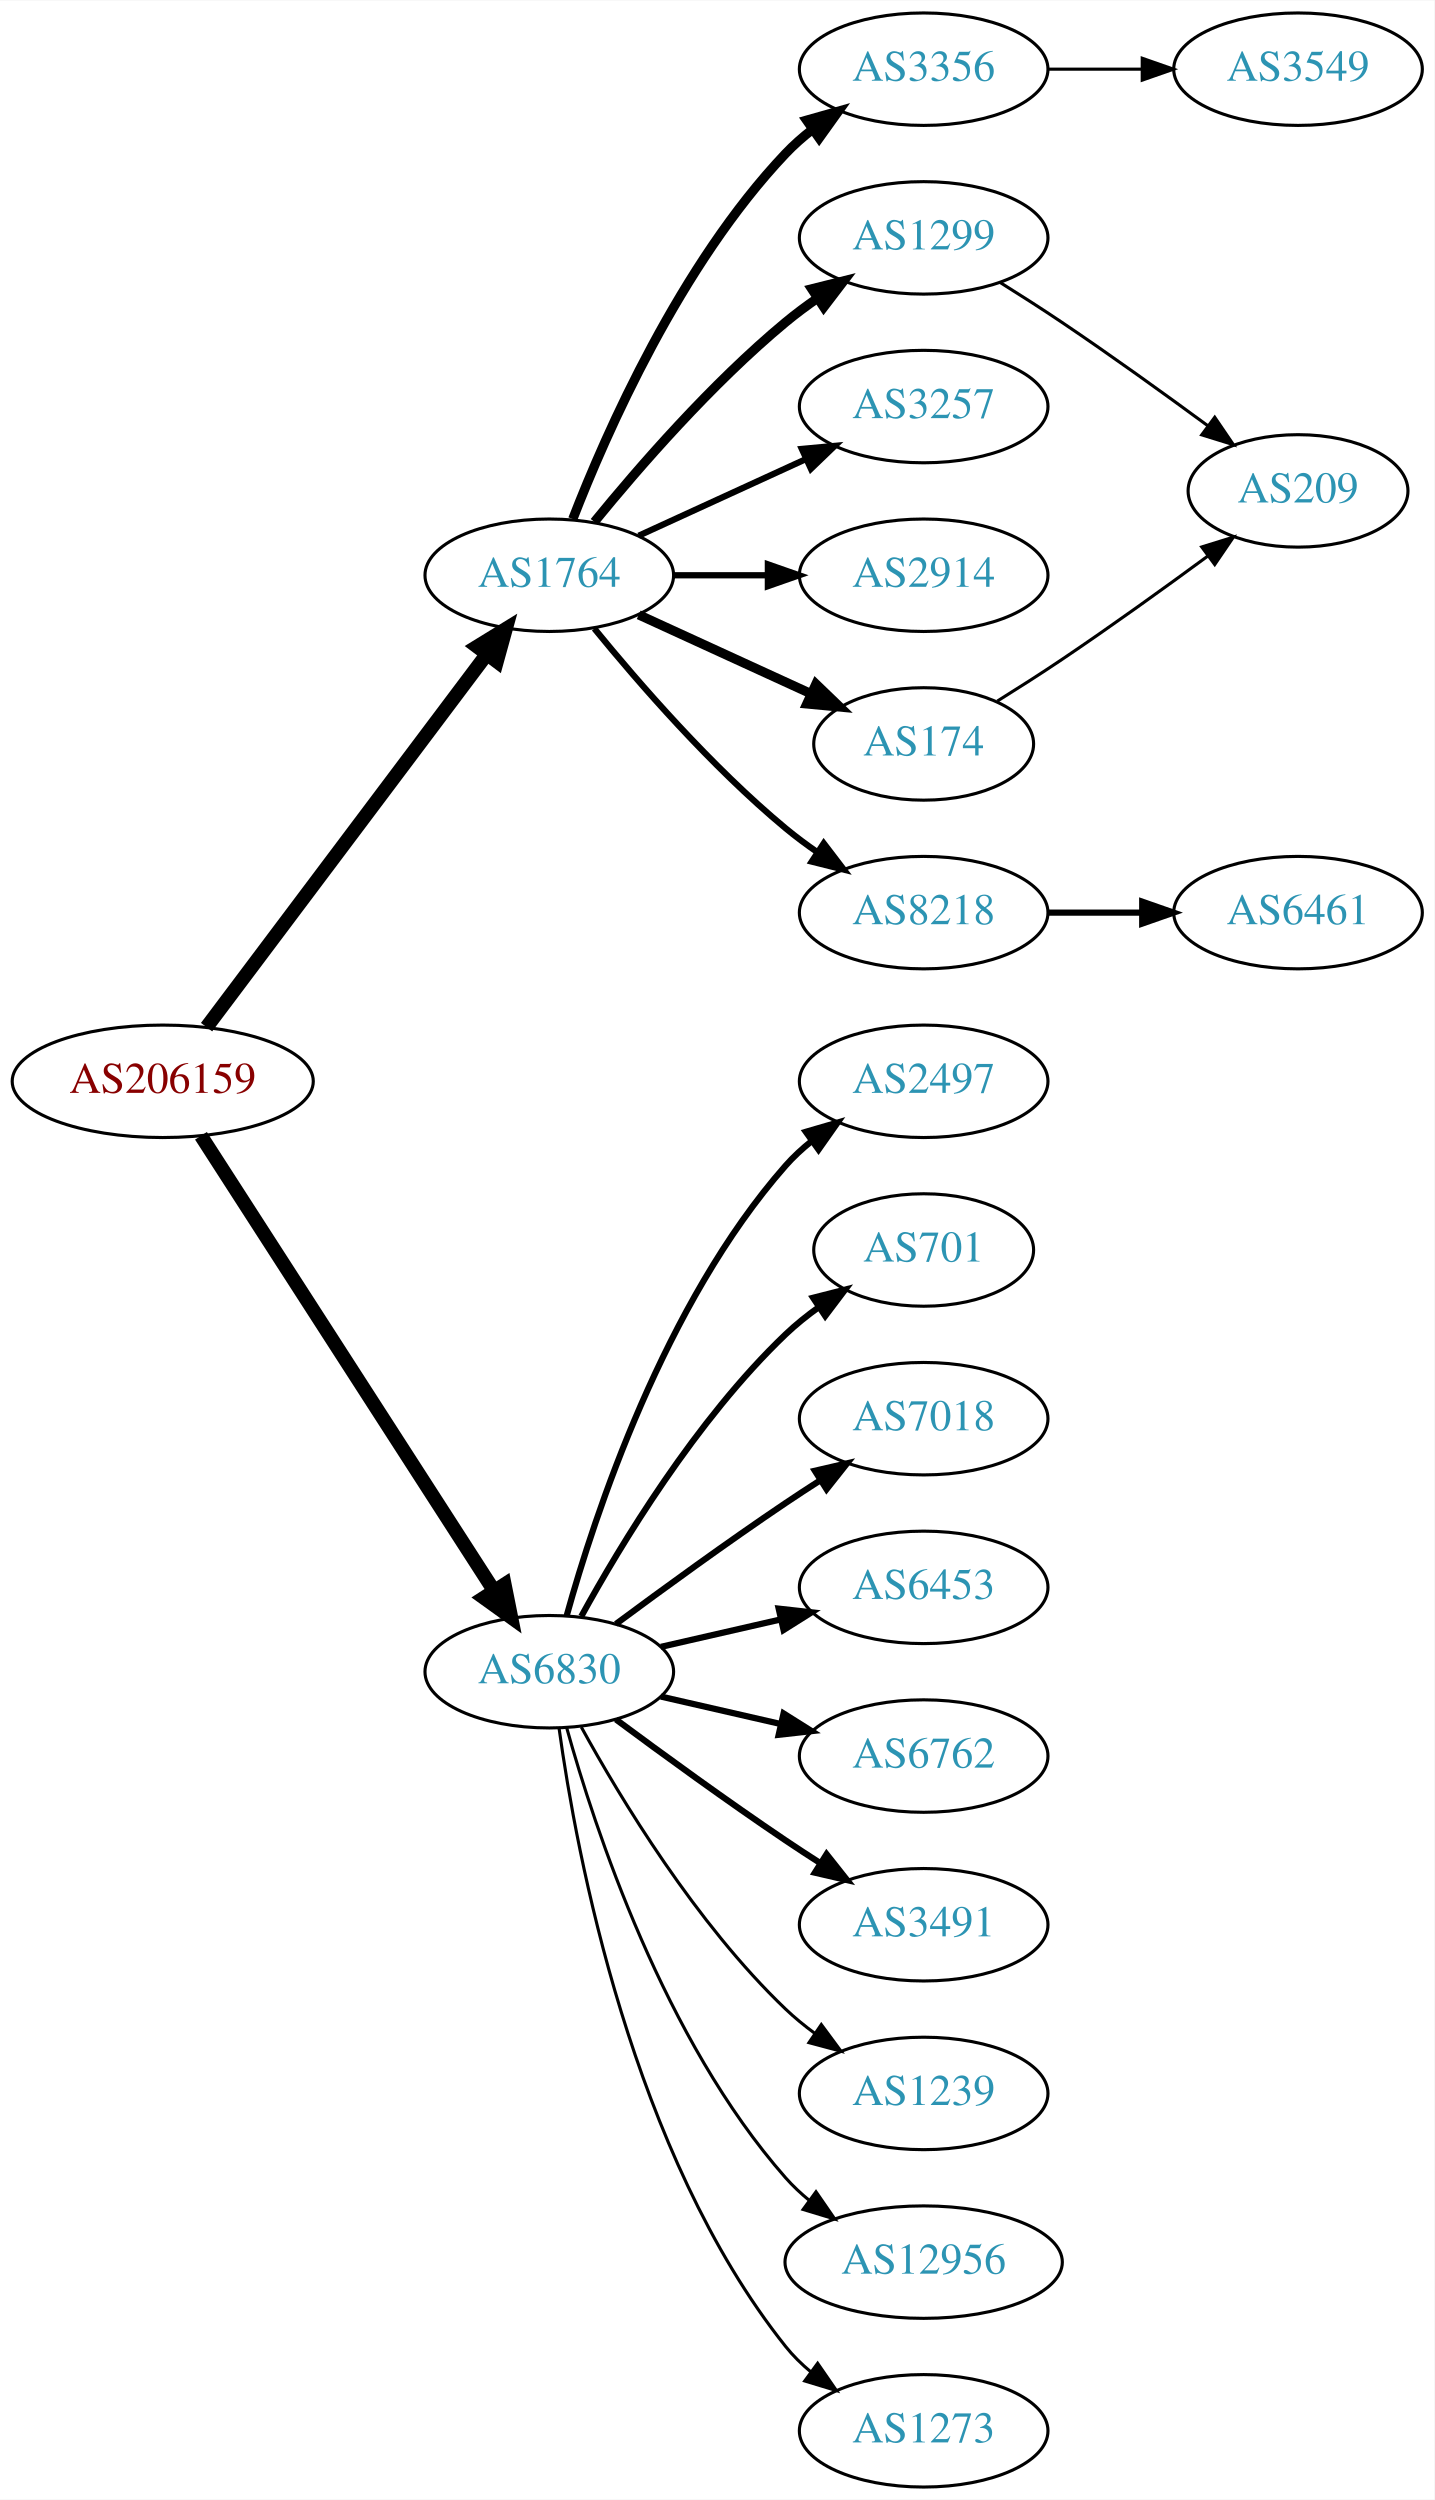
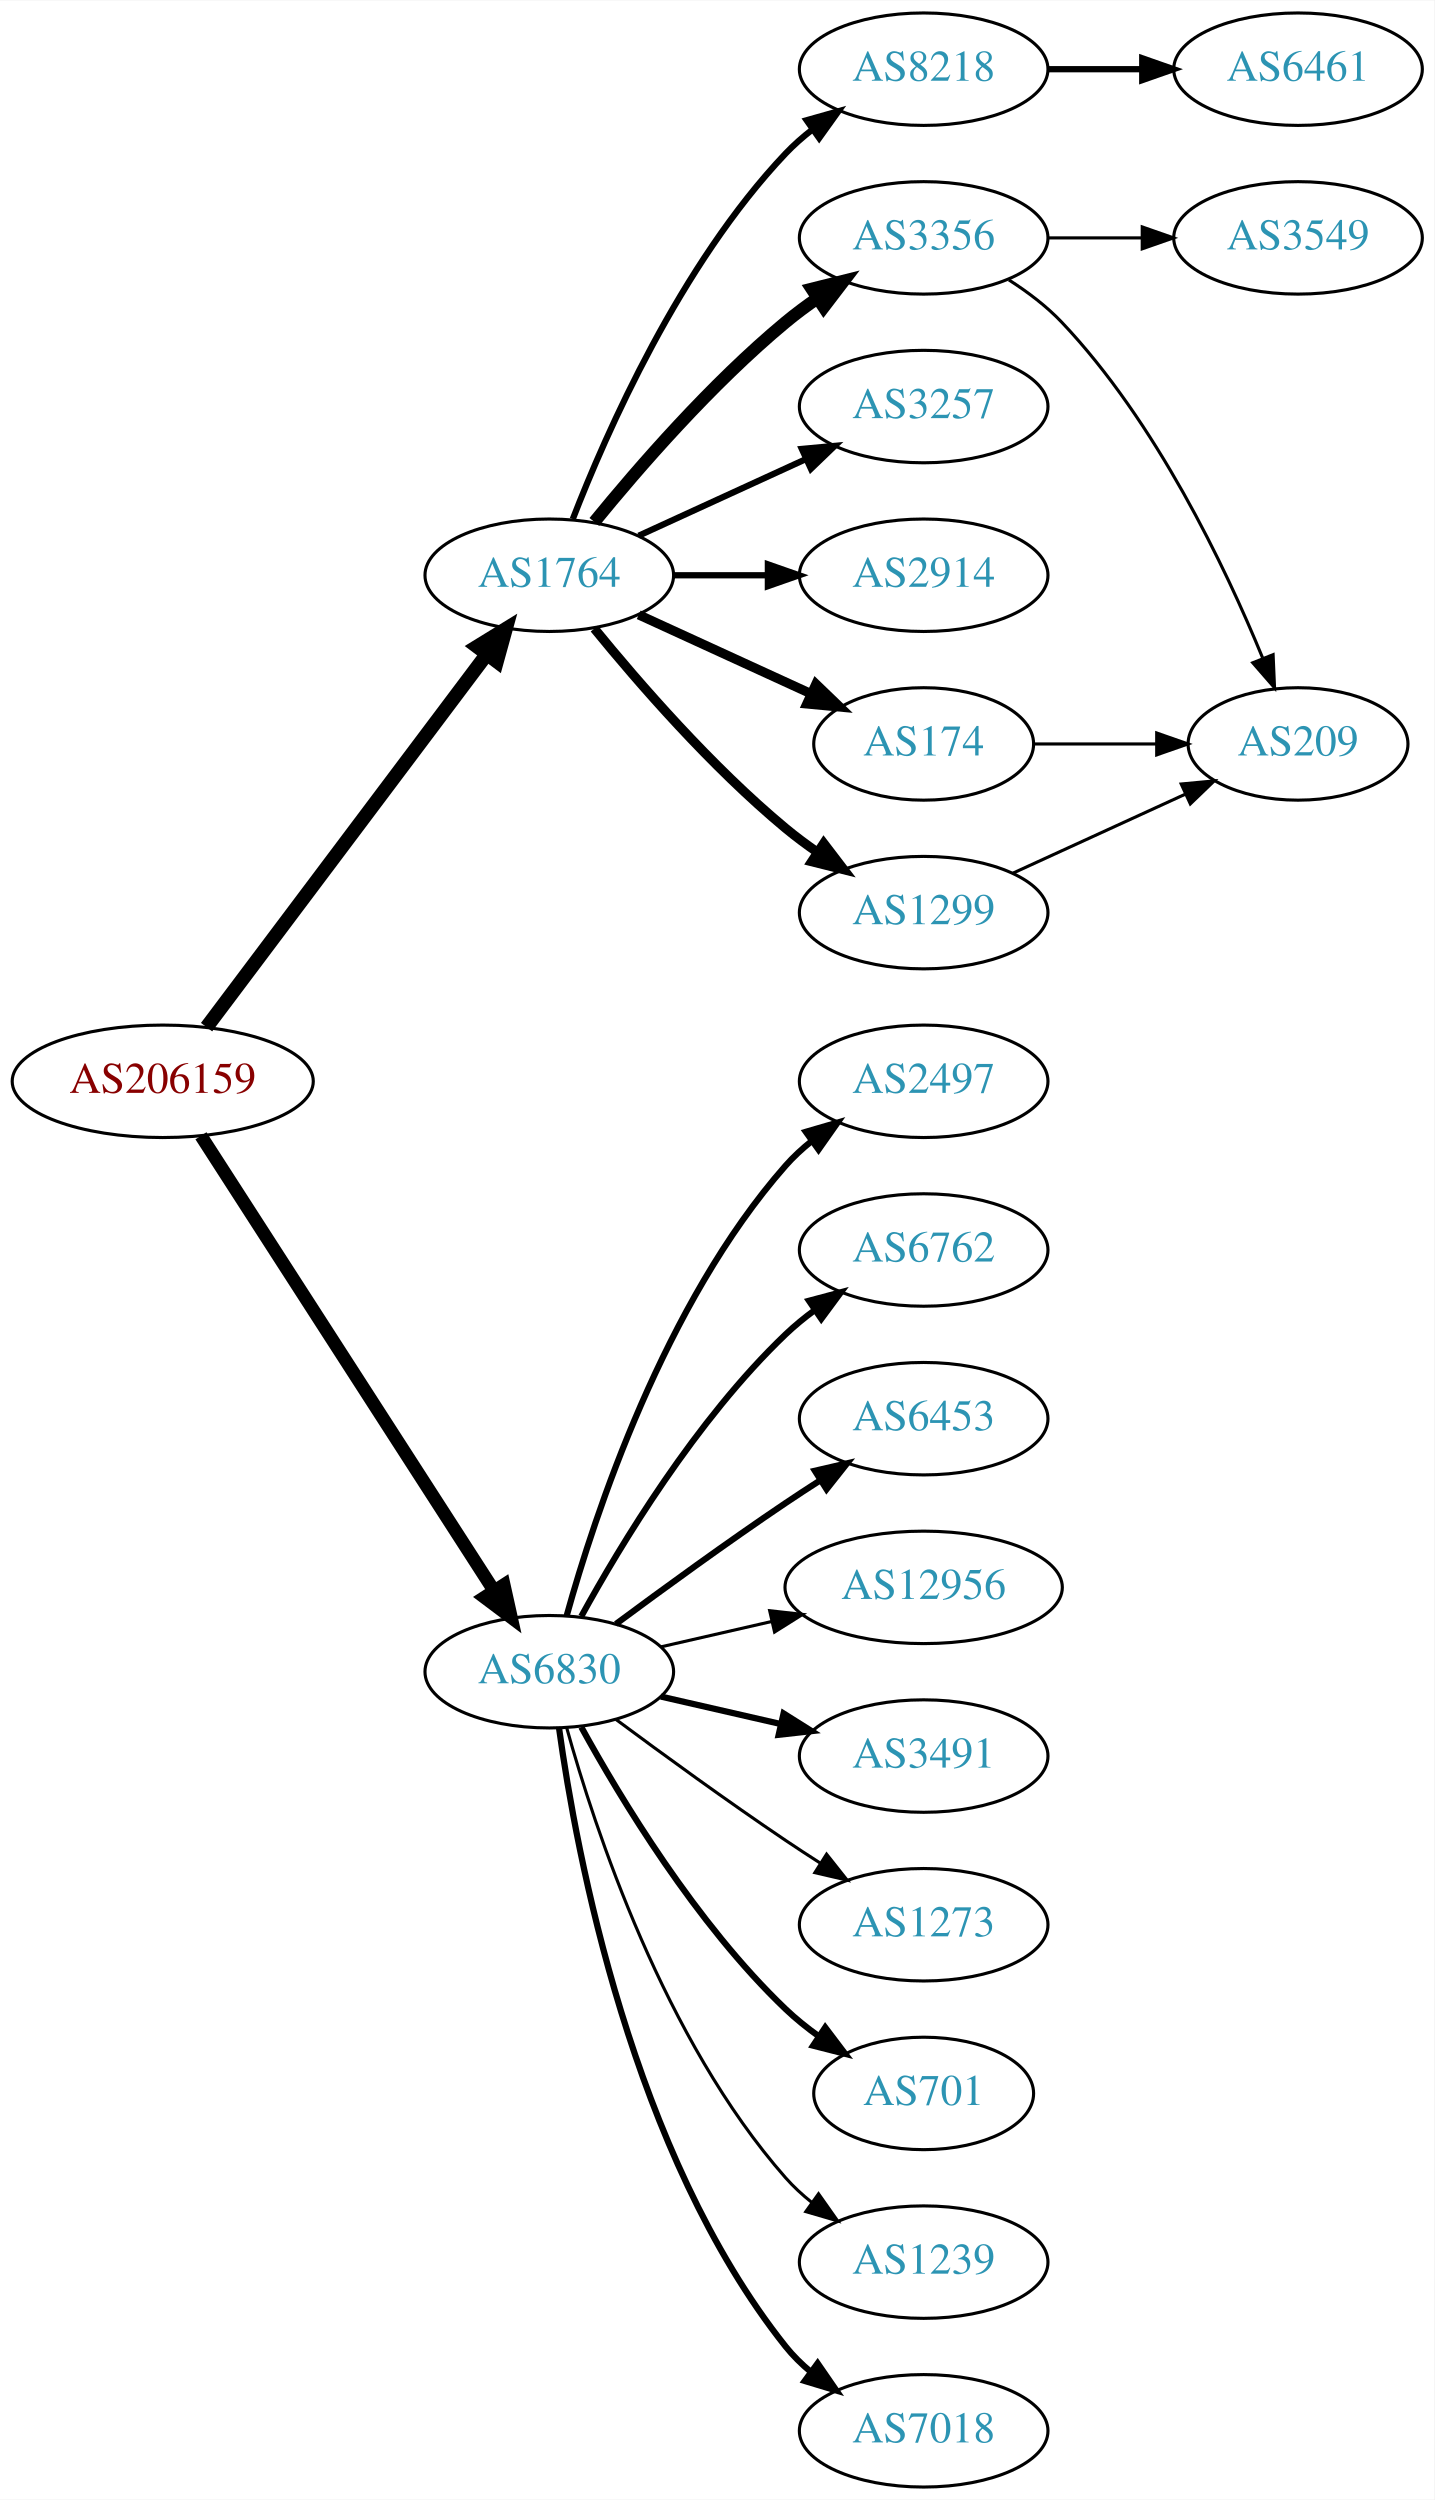
<svg xmlns="http://www.w3.org/2000/svg" xmlns:xlink="http://www.w3.org/1999/xlink" width="459pt" height="800pt" viewBox="0.00 0.00 459.17 800.00">
  <g id="graph0" class="graph" transform="scale(1 1) rotate(0) translate(4 796)">
    <polygon fill="white" stroke="none" points="-4,4 -4,-796 455.17,-796 455.17,4 -4,4" />
    <g id="node1" class="node">
      <g id="a_node1">
        <a xlink:href="/asn/206159" xlink:title="AS206159 ~ VAO-AS [AT]">
          <ellipse fill="#ffffff" stroke="black" cx="48.096" cy="-450" rx="48.192" ry="18" />
          <text text-anchor="middle" x="48.096" y="-446.3" font-family="Times,serif" font-size="14.00" fill="#880000">AS206159</text>
        </a>
      </g>
    </g>
    <g id="node2" class="node">
      <g id="a_node2">
        <a xlink:href="/asn/1764" xlink:title="AS1764 ~ NEXTLAYER-AS [AT]">
          <ellipse fill="#ffffff" stroke="black" cx="171.838" cy="-612" rx="39.794" ry="18" />
          <text text-anchor="middle" x="171.838" y="-608.3" font-family="Times,serif" font-size="14.00" fill="#2c94b3">AS1764</text>
        </a>
      </g>
    </g>
    <g id="edge1" class="edge">
      <path fill="none" stroke="black" stroke-width="4.5" d="M62.124,-467.337C83.634,-495.96 126.675,-553.233 151.664,-586.486" />
      <polygon fill="black" stroke="black" stroke-width="4.5" points="148.748,-589.159 157.903,-594.788 155.043,-584.428 148.748,-589.159" />
    </g>
    <g id="node3" class="node">
      <g id="a_node3">
        <a xlink:href="/asn/6830" xlink:title="AS6830 ~ LGI-UPC [AT]">
          <ellipse fill="#ffffff" stroke="black" cx="171.838" cy="-261" rx="39.794" ry="18" />
          <text text-anchor="middle" x="171.838" y="-257.3" font-family="Times,serif" font-size="14.00" fill="#2c94b3">AS6830</text>
        </a>
      </g>
    </g>
    <g id="edge2" class="edge">
-       <path fill="none" stroke="black" stroke-width="4.5" d="M60.331,-432.558C81.802,-399.225 128.767,-326.314 154.004,-287.134" />
-       <polygon fill="black" stroke="black" stroke-width="4.5" points="157.525,-288.939 159.63,-278.4 150.905,-284.674 157.525,-288.939" />
+       <path fill="none" stroke="black" stroke-width="4.219" d="M60.331,-432.558C81.802,-399.225 128.767,-326.314 154.004,-287.134" />
+       <polygon fill="black" stroke="black" stroke-width="4.219" points="157.318,-288.806 159.63,-278.4 151.112,-284.808 157.318,-288.806" />
    </g>
    <g id="node4" class="node">
      <g id="a_node4">
-         <a xlink:href="/asn/3356" xlink:title="AS3356 ~ Level 3 Parent, LLC [US]">
-           <ellipse fill="#ffffff" stroke="black" cx="291.681" cy="-774" rx="39.794" ry="18" />
-           <text text-anchor="middle" x="291.681" y="-770.3" font-family="Times,serif" font-size="14.00" fill="#2c94b3">AS3356</text>
+         <a xlink:href="/asn/2914" xlink:title="AS2914 ~ NTT America, Inc. [US]">
+           <ellipse fill="#ffffff" stroke="black" cx="291.681" cy="-612" rx="39.794" ry="18" />
+           <text text-anchor="middle" x="291.681" y="-608.3" font-family="Times,serif" font-size="14.00" fill="#2c94b3">AS2914</text>
        </a>
      </g>
    </g>
    <g id="edge3" class="edge">
-       <path fill="none" stroke="black" stroke-width="3" d="M179.361,-629.994C190.112,-657.728 213.769,-711.429 247.484,-747 250.07,-749.728 252.988,-752.294 256.056,-754.677" />
-       <polygon fill="black" stroke="black" stroke-width="3" points="254.21,-757.658 264.404,-760.543 258.234,-751.93 254.21,-757.658" />
+       <path fill="none" stroke="black" stroke-width="2" d="M211.751,-612C221.304,-612 231.654,-612 241.616,-612" />
+       <polygon fill="black" stroke="black" stroke-width="2" points="241.809,-615.5 251.809,-612 241.809,-608.5 241.809,-615.5" />
    </g>
    <g id="node5" class="node">
      <g id="a_node5">
-         <a xlink:href="/asn/1299" xlink:title="AS1299 ~ Telia Carrier [EU]">
-           <ellipse fill="#ffffff" stroke="black" cx="291.681" cy="-720" rx="39.794" ry="18" />
-           <text text-anchor="middle" x="291.681" y="-716.3" font-family="Times,serif" font-size="14.00" fill="#2c94b3">AS1299</text>
+         <a xlink:href="/asn/174" xlink:title="AS174 ~ Cogent Communications [US]">
+           <ellipse fill="#ffffff" stroke="black" cx="291.681" cy="-558" rx="35.194" ry="18" />
+           <text text-anchor="middle" x="291.681" y="-554.3" font-family="Times,serif" font-size="14.00" fill="#2c94b3">AS174</text>
        </a>
      </g>
    </g>
    <g id="edge4" class="edge">
-       <path fill="none" stroke="black" stroke-width="3" d="M186.257,-629.065C200.372,-646.375 223.786,-673.345 247.484,-693 250.701,-695.668 254.201,-698.27 257.772,-700.741" />
-       <polygon fill="black" stroke="black" stroke-width="3" points="255.85,-703.666 266.128,-706.236 259.695,-697.817 255.85,-703.666" />
+       <path fill="none" stroke="black" stroke-width="3" d="M200.467,-599.339C216.883,-591.817 237.865,-582.202 255.461,-574.139" />
+       <polygon fill="black" stroke="black" stroke-width="3" points="257.206,-577.189 264.839,-569.842 254.29,-570.826 257.206,-577.189" />
    </g>
    <g id="node6" class="node">
      <g id="a_node6">
+         <a xlink:href="/asn/1299" xlink:title="AS1299 ~ Telia Carrier [EU]">
+           <ellipse fill="#ffffff" stroke="black" cx="291.681" cy="-504" rx="39.794" ry="18" />
+           <text text-anchor="middle" x="291.681" y="-500.3" font-family="Times,serif" font-size="14.00" fill="#2c94b3">AS1299</text>
+         </a>
+       </g>
+     </g>
+     <g id="edge5" class="edge">
+       <path fill="none" stroke="black" stroke-width="3" d="M186.257,-594.935C200.372,-577.625 223.786,-550.655 247.484,-531 250.701,-528.332 254.201,-525.73 257.772,-523.259" />
+       <polygon fill="black" stroke="black" stroke-width="3" points="259.695,-526.183 266.128,-517.764 255.85,-520.334 259.695,-526.183" />
+     </g>
+     <g id="node7" class="node">
+       <g id="a_node7">
+         <a xlink:href="/asn/8218" xlink:title="AS8218 ~ legacy Neotelecoms [FR]">
+           <ellipse fill="#ffffff" stroke="black" cx="291.681" cy="-774" rx="39.794" ry="18" />
+           <text text-anchor="middle" x="291.681" y="-770.3" font-family="Times,serif" font-size="14.00" fill="#2c94b3">AS8218</text>
+         </a>
+       </g>
+     </g>
+     <g id="edge6" class="edge">
+       <path fill="none" stroke="black" stroke-width="2" d="M179.361,-629.994C190.112,-657.728 213.769,-711.429 247.484,-747 250.07,-749.728 252.988,-752.294 256.056,-754.677" />
+       <polygon fill="black" stroke="black" stroke-width="2" points="254.21,-757.658 264.404,-760.543 258.234,-751.93 254.21,-757.658" />
+     </g>
+     <g id="node8" class="node">
+       <g id="a_node8">
+         <a xlink:href="/asn/3356" xlink:title="AS3356 ~ Level 3 Parent, LLC [US]">
+           <ellipse fill="#ffffff" stroke="black" cx="291.681" cy="-720" rx="39.794" ry="18" />
+           <text text-anchor="middle" x="291.681" y="-716.3" font-family="Times,serif" font-size="14.00" fill="#2c94b3">AS3356</text>
+         </a>
+       </g>
+     </g>
+     <g id="edge7" class="edge">
+       <path fill="none" stroke="black" stroke-width="4" d="M186.257,-629.065C200.372,-646.375 223.786,-673.345 247.484,-693 250.701,-695.668 254.201,-698.27 257.772,-700.741" />
+       <polygon fill="black" stroke="black" stroke-width="4" points="255.85,-703.666 266.128,-706.236 259.695,-697.817 255.85,-703.666" />
+     </g>
+     <g id="node9" class="node">
+       <g id="a_node9">
        <a xlink:href="/asn/3257" xlink:title="AS3257 ~ GTT [DE]">
          <ellipse fill="#ffffff" stroke="black" cx="291.681" cy="-666" rx="39.794" ry="18" />
          <text text-anchor="middle" x="291.681" y="-662.3" font-family="Times,serif" font-size="14.00" fill="#2c94b3">AS3257</text>
        </a>
      </g>
    </g>
-     <g id="edge5" class="edge">
+     <g id="edge8" class="edge">
      <path fill="none" stroke="black" stroke-width="2" d="M200.467,-624.661C216.424,-631.973 236.694,-641.261 253.977,-649.181" />
      <polygon fill="black" stroke="black" stroke-width="2" points="252.676,-652.435 263.225,-653.419 255.592,-646.071 252.676,-652.435" />
    </g>
-     <g id="node7" class="node">
-       <g id="a_node7">
-         <a xlink:href="/asn/2914" xlink:title="AS2914 ~ NTT America, Inc. [US]">
-           <ellipse fill="#ffffff" stroke="black" cx="291.681" cy="-612" rx="39.794" ry="18" />
-           <text text-anchor="middle" x="291.681" y="-608.3" font-family="Times,serif" font-size="14.00" fill="#2c94b3">AS2914</text>
-         </a>
-       </g>
-     </g>
-     <g id="edge6" class="edge">
-       <path fill="none" stroke="black" stroke-width="2" d="M211.751,-612C221.304,-612 231.654,-612 241.616,-612" />
-       <polygon fill="black" stroke="black" stroke-width="2" points="241.809,-615.5 251.809,-612 241.809,-608.5 241.809,-615.5" />
-     </g>
-     <g id="node8" class="node">
-       <g id="a_node8">
-         <a xlink:href="/asn/174" xlink:title="AS174 ~ Cogent Communications [US]">
-           <ellipse fill="#ffffff" stroke="black" cx="291.681" cy="-558" rx="35.194" ry="18" />
-           <text text-anchor="middle" x="291.681" y="-554.3" font-family="Times,serif" font-size="14.00" fill="#2c94b3">AS174</text>
-         </a>
-       </g>
-     </g>
-     <g id="edge7" class="edge">
-       <path fill="none" stroke="black" stroke-width="3" d="M200.467,-599.339C216.883,-591.817 237.865,-582.202 255.461,-574.139" />
-       <polygon fill="black" stroke="black" stroke-width="3" points="257.206,-577.189 264.839,-569.842 254.29,-570.826 257.206,-577.189" />
-     </g>
-     <g id="node9" class="node">
-       <g id="a_node9">
-         <a xlink:href="/asn/8218" xlink:title="AS8218 ~ legacy Neotelecoms [FR]">
-           <ellipse fill="#ffffff" stroke="black" cx="291.681" cy="-504" rx="39.794" ry="18" />
-           <text text-anchor="middle" x="291.681" y="-500.3" font-family="Times,serif" font-size="14.00" fill="#2c94b3">AS8218</text>
-         </a>
-       </g>
-     </g>
-     <g id="edge8" class="edge">
-       <path fill="none" stroke="black" stroke-width="2" d="M186.257,-594.935C200.372,-577.625 223.786,-550.655 247.484,-531 250.701,-528.332 254.201,-525.73 257.772,-523.259" />
-       <polygon fill="black" stroke="black" stroke-width="2" points="259.695,-526.183 266.128,-517.764 255.85,-520.334 259.695,-526.183" />
-     </g>
-     <g id="node12" class="node">
-       <g id="a_node12">
+     <g id="node13" class="node">
+       <g id="a_node13">
+         <a xlink:href="/asn/701" xlink:title="AS701 ~ UUNET [US]">
+           <ellipse fill="#ffffff" stroke="black" cx="291.681" cy="-126" rx="35.194" ry="18" />
+           <text text-anchor="middle" x="291.681" y="-122.3" font-family="Times,serif" font-size="14.00" fill="#2c94b3">AS701</text>
+         </a>
+       </g>
+     </g>
+     <g id="edge12" class="edge">
+       <path fill="none" stroke="black" stroke-width="2" d="M182.079,-243.287C194.625,-220.439 218.802,-180.389 247.484,-153 250.738,-149.893 254.405,-146.954 258.192,-144.24" />
+       <polygon fill="black" stroke="black" stroke-width="2" points="260.169,-147.128 266.56,-138.678 256.294,-141.299 260.169,-147.128" />
+     </g>
+     <g id="node14" class="node">
+       <g id="a_node14">
+         <a xlink:href="/asn/1239" xlink:title="AS1239 ~ Sprint [US]">
+           <ellipse fill="#ffffff" stroke="black" cx="291.681" cy="-72" rx="39.794" ry="18" />
+           <text text-anchor="middle" x="291.681" y="-68.3" font-family="Times,serif" font-size="14.00" fill="#2c94b3">AS1239</text>
+         </a>
+       </g>
+     </g>
+     <g id="edge13" class="edge">
+       <path fill="none" stroke="black" d="M177.411,-243.054C186.317,-211.005 208.601,-143.158 247.484,-99 249.968,-96.179 252.818,-93.551 255.844,-91.129" />
+       <polygon fill="black" stroke="black" points="258.029,-93.869 264.133,-85.209 253.961,-88.172 258.029,-93.869" />
+     </g>
+     <g id="node15" class="node">
+       <g id="a_node15">
+         <a xlink:href="/asn/7018" xlink:title="AS7018 ~ AT&amp;T Services, Inc. [US]">
+           <ellipse fill="#ffffff" stroke="black" cx="291.681" cy="-18" rx="39.794" ry="18" />
+           <text text-anchor="middle" x="291.681" y="-14.3" font-family="Times,serif" font-size="14.00" fill="#2c94b3">AS7018</text>
+         </a>
+       </g>
+     </g>
+     <g id="edge14" class="edge">
+       <path fill="none" stroke="black" stroke-width="2" d="M174.977,-242.83C180.477,-203.026 198.303,-106.767 247.484,-45 249.826,-42.06 252.58,-39.351 255.546,-36.879" />
+       <polygon fill="black" stroke="black" stroke-width="2" points="257.738,-39.612 263.752,-30.89 253.611,-33.958 257.738,-39.612" />
+     </g>
+     <g id="node16" class="node">
+       <g id="a_node16">
        <a xlink:href="/asn/2497" xlink:title="AS2497 ~ Internet Initiative Japan Inc. [JP]">
          <ellipse fill="#ffffff" stroke="black" cx="291.681" cy="-450" rx="39.794" ry="18" />
          <text text-anchor="middle" x="291.681" y="-446.3" font-family="Times,serif" font-size="14.00" fill="#2c94b3">AS2497</text>
        </a>
      </g>
    </g>
-     <g id="edge11" class="edge">
+     <g id="edge15" class="edge">
      <path fill="none" stroke="black" stroke-width="2" d="M177.411,-278.946C186.317,-310.995 208.601,-378.842 247.484,-423 249.968,-425.821 252.818,-428.449 255.844,-430.871" />
      <polygon fill="black" stroke="black" stroke-width="2" points="253.961,-433.828 264.133,-436.791 258.029,-428.131 253.961,-433.828" />
    </g>
-     <g id="node13" class="node">
-       <g id="a_node13">
-         <a xlink:href="/asn/701" xlink:title="AS701 ~ UUNET [US]">
-           <ellipse fill="#ffffff" stroke="black" cx="291.681" cy="-396" rx="35.194" ry="18" />
-           <text text-anchor="middle" x="291.681" y="-392.3" font-family="Times,serif" font-size="14.00" fill="#2c94b3">AS701</text>
-         </a>
-       </g>
-     </g>
-     <g id="edge12" class="edge">
-       <path fill="none" stroke="black" stroke-width="2" d="M182.079,-278.713C194.625,-301.561 218.802,-341.611 247.484,-369 250.738,-372.107 254.405,-375.046 258.192,-377.76" />
-       <polygon fill="black" stroke="black" stroke-width="2" points="256.294,-380.701 266.56,-383.322 260.169,-374.872 256.294,-380.701" />
-     </g>
-     <g id="node14" class="node">
-       <g id="a_node14">
-         <a xlink:href="/asn/7018" xlink:title="AS7018 ~ AT&amp;T Services, Inc. [US]">
+     <g id="node17" class="node">
+       <g id="a_node17">
+         <a xlink:href="/asn/6762" xlink:title="AS6762 ~ TELECOM ITALIA SPARKLE S.p.A. [IT]">
+           <ellipse fill="#ffffff" stroke="black" cx="291.681" cy="-396" rx="39.794" ry="18" />
+           <text text-anchor="middle" x="291.681" y="-392.3" font-family="Times,serif" font-size="14.00" fill="#2c94b3">AS6762</text>
+         </a>
+       </g>
+     </g>
+     <g id="edge16" class="edge">
+       <path fill="none" stroke="black" stroke-width="2" d="M182.079,-278.713C194.625,-301.561 218.802,-341.611 247.484,-369 250.353,-371.739 253.542,-374.347 256.851,-376.785" />
+       <polygon fill="black" stroke="black" stroke-width="2" points="254.974,-379.742 265.21,-382.477 258.914,-373.956 254.974,-379.742" />
+     </g>
+     <g id="node18" class="node">
+       <g id="a_node18">
+         <a xlink:href="/asn/6453" xlink:title="AS6453 ~ TATA COMMUNICATIONS (AMERICA) INC [US]">
          <ellipse fill="#ffffff" stroke="black" cx="291.681" cy="-342" rx="39.794" ry="18" />
-           <text text-anchor="middle" x="291.681" y="-338.3" font-family="Times,serif" font-size="14.00" fill="#2c94b3">AS7018</text>
-         </a>
-       </g>
-     </g>
-     <g id="edge13" class="edge">
+           <text text-anchor="middle" x="291.681" y="-338.3" font-family="Times,serif" font-size="14.00" fill="#2c94b3">AS6453</text>
+         </a>
+       </g>
+     </g>
+     <g id="edge17" class="edge">
      <path fill="none" stroke="black" stroke-width="2" d="M193.168,-276.277C208.031,-287.304 228.775,-302.407 247.484,-315 251.033,-317.389 254.784,-319.839 258.532,-322.242" />
      <polygon fill="black" stroke="black" stroke-width="2" points="256.858,-325.325 267.181,-327.712 260.6,-319.409 256.858,-325.325" />
-     </g>
-     <g id="node15" class="node">
-       <g id="a_node15">
-         <a xlink:href="/asn/6453" xlink:title="AS6453 ~ TATA COMMUNICATIONS (AMERICA) INC [US]">
-           <ellipse fill="#ffffff" stroke="black" cx="291.681" cy="-288" rx="39.794" ry="18" />
-           <text text-anchor="middle" x="291.681" y="-284.3" font-family="Times,serif" font-size="14.00" fill="#2c94b3">AS6453</text>
-         </a>
-       </g>
-     </g>
-     <g id="edge14" class="edge">
-       <path fill="none" stroke="black" stroke-width="2" d="M207.557,-268.955C219.557,-271.704 233.178,-274.825 245.871,-277.733" />
-       <polygon fill="black" stroke="black" stroke-width="2" points="245.273,-281.187 255.802,-280.009 246.836,-274.364 245.273,-281.187" />
-     </g>
-     <g id="node16" class="node">
-       <g id="a_node16">
-         <a xlink:href="/asn/6762" xlink:title="AS6762 ~ TELECOM ITALIA SPARKLE S.p.A. [IT]">
-           <ellipse fill="#ffffff" stroke="black" cx="291.681" cy="-234" rx="39.794" ry="18" />
-           <text text-anchor="middle" x="291.681" y="-230.3" font-family="Times,serif" font-size="14.00" fill="#2c94b3">AS6762</text>
-         </a>
-       </g>
-     </g>
-     <g id="edge15" class="edge">
-       <path fill="none" stroke="black" stroke-width="2" d="M207.557,-253.045C219.557,-250.296 233.178,-247.175 245.871,-244.267" />
-       <polygon fill="black" stroke="black" stroke-width="2" points="246.836,-247.636 255.802,-241.991 245.273,-240.813 246.836,-247.636" />
-     </g>
-     <g id="node17" class="node">
-       <g id="a_node17">
-         <a xlink:href="/asn/3491" xlink:title="AS3491 ~ PCCW Global, Inc. [US]">
-           <ellipse fill="#ffffff" stroke="black" cx="291.681" cy="-180" rx="39.794" ry="18" />
-           <text text-anchor="middle" x="291.681" y="-176.3" font-family="Times,serif" font-size="14.00" fill="#2c94b3">AS3491</text>
-         </a>
-       </g>
-     </g>
-     <g id="edge16" class="edge">
-       <path fill="none" stroke="black" stroke-width="2" d="M193.168,-245.723C208.031,-234.696 228.775,-219.593 247.484,-207 251.033,-204.611 254.784,-202.161 258.532,-199.758" />
-       <polygon fill="black" stroke="black" stroke-width="2" points="260.6,-202.591 267.181,-194.288 256.858,-196.675 260.6,-202.591" />
-     </g>
-     <g id="node18" class="node">
-       <g id="a_node18">
-         <a xlink:href="/asn/1239" xlink:title="AS1239 ~ Sprint [US]">
-           <ellipse fill="#ffffff" stroke="black" cx="291.681" cy="-126" rx="39.794" ry="18" />
-           <text text-anchor="middle" x="291.681" y="-122.3" font-family="Times,serif" font-size="14.00" fill="#2c94b3">AS1239</text>
-         </a>
-       </g>
-     </g>
-     <g id="edge17" class="edge">
-       <path fill="none" stroke="black" d="M182.079,-243.287C194.625,-220.439 218.802,-180.389 247.484,-153 250.353,-150.261 253.542,-147.653 256.851,-145.215" />
-       <polygon fill="black" stroke="black" points="258.914,-148.044 265.21,-139.523 254.974,-142.258 258.914,-148.044" />
    </g>
    <g id="node19" class="node">
      <g id="a_node19">
        <a xlink:href="/asn/12956" xlink:title="AS12956 ~ TELXIUS [ES]">
-           <ellipse fill="#ffffff" stroke="black" cx="291.681" cy="-72" rx="44.393" ry="18" />
-           <text text-anchor="middle" x="291.681" y="-68.3" font-family="Times,serif" font-size="14.00" fill="#2c94b3">AS12956</text>
+           <ellipse fill="#ffffff" stroke="black" cx="291.681" cy="-288" rx="44.393" ry="18" />
+           <text text-anchor="middle" x="291.681" y="-284.3" font-family="Times,serif" font-size="14.00" fill="#2c94b3">AS12956</text>
        </a>
      </g>
    </g>
    <g id="edge18" class="edge">
-       <path fill="none" stroke="black" d="M177.411,-243.054C186.317,-211.005 208.601,-143.158 247.484,-99 249.775,-96.399 252.376,-93.962 255.14,-91.699" />
-       <polygon fill="black" stroke="black" points="257.218,-94.514 263.233,-85.792 253.092,-88.86 257.218,-94.514" />
+       <path fill="none" stroke="black" d="M207.557,-268.955C218.696,-271.507 231.231,-274.379 243.124,-277.104" />
+       <polygon fill="black" stroke="black" points="242.389,-280.526 252.918,-279.348 243.953,-273.703 242.389,-280.526" />
    </g>
    <g id="node20" class="node">
      <g id="a_node20">
+         <a xlink:href="/asn/3491" xlink:title="AS3491 ~ PCCW Global, Inc. [US]">
+           <ellipse fill="#ffffff" stroke="black" cx="291.681" cy="-234" rx="39.794" ry="18" />
+           <text text-anchor="middle" x="291.681" y="-230.3" font-family="Times,serif" font-size="14.00" fill="#2c94b3">AS3491</text>
+         </a>
+       </g>
+     </g>
+     <g id="edge19" class="edge">
+       <path fill="none" stroke="black" stroke-width="2" d="M207.557,-253.045C219.557,-250.296 233.178,-247.175 245.871,-244.267" />
+       <polygon fill="black" stroke="black" stroke-width="2" points="246.836,-247.636 255.802,-241.991 245.273,-240.813 246.836,-247.636" />
+     </g>
+     <g id="node21" class="node">
+       <g id="a_node21">
        <a xlink:href="/asn/1273" xlink:title="AS1273 ~ Vodafone Group PLC [EU]">
-           <ellipse fill="#ffffff" stroke="black" cx="291.681" cy="-18" rx="39.794" ry="18" />
-           <text text-anchor="middle" x="291.681" y="-14.3" font-family="Times,serif" font-size="14.00" fill="#2c94b3">AS1273</text>
-         </a>
-       </g>
-     </g>
-     <g id="edge19" class="edge">
-       <path fill="none" stroke="black" d="M174.977,-242.83C180.477,-203.026 198.303,-106.767 247.484,-45 249.826,-42.06 252.58,-39.351 255.546,-36.879" />
-       <polygon fill="black" stroke="black" points="257.738,-39.612 263.752,-30.89 253.611,-33.958 257.738,-39.612" />
+           <ellipse fill="#ffffff" stroke="black" cx="291.681" cy="-180" rx="39.794" ry="18" />
+           <text text-anchor="middle" x="291.681" y="-176.3" font-family="Times,serif" font-size="14.00" fill="#2c94b3">AS1273</text>
+         </a>
+       </g>
+     </g>
+     <g id="edge20" class="edge">
+       <path fill="none" stroke="black" d="M193.168,-245.723C208.031,-234.696 228.775,-219.593 247.484,-207 251.033,-204.611 254.784,-202.161 258.532,-199.758" />
+       <polygon fill="black" stroke="black" points="260.6,-202.591 267.181,-194.288 256.858,-196.675 260.6,-202.591" />
+     </g>
+     <g id="node12" class="node">
+       <g id="a_node12">
+         <a xlink:href="/asn/209" xlink:title="AS209 ~ CenturyLink Communications, LLC [US]">
+           <ellipse fill="#ffffff" stroke="black" cx="411.523" cy="-558" rx="35.194" ry="18" />
+           <text text-anchor="middle" x="411.523" y="-554.3" font-family="Times,serif" font-size="14.00" fill="#2c94b3">AS209</text>
+         </a>
+       </g>
+     </g>
+     <g id="edge22" class="edge">
+       <path fill="none" stroke="black" d="M327.082,-558C339.304,-558 353.239,-558 366.175,-558" />
+       <polygon fill="black" stroke="black" points="366.282,-561.5 376.282,-558 366.282,-554.5 366.282,-561.5" />
+     </g>
+     <g id="edge21" class="edge">
+       <path fill="none" stroke="black" d="M320.309,-516.661C336.726,-524.183 357.707,-533.798 375.304,-541.861" />
+       <polygon fill="black" stroke="black" points="374.132,-545.174 384.681,-546.158 377.048,-538.811 374.132,-545.174" />
    </g>
    <g id="node10" class="node">
      <g id="a_node10">
-         <a xlink:href="/asn/3549" xlink:title="AS3549 ~ Level 3 Parent, LLC [US]">
+         <a xlink:href="/asn/6461" xlink:title="AS6461 ~ Zayo Bandwidth [US]">
          <ellipse fill="#ffffff" stroke="black" cx="411.523" cy="-774" rx="39.794" ry="18" />
-           <text text-anchor="middle" x="411.523" y="-770.3" font-family="Times,serif" font-size="14.00" fill="#2c94b3">AS3549</text>
+           <text text-anchor="middle" x="411.523" y="-770.3" font-family="Times,serif" font-size="14.00" fill="#2c94b3">AS6461</text>
        </a>
      </g>
    </g>
    <g id="edge9" class="edge">
-       <path fill="none" stroke="black" d="M331.593,-774C341.146,-774 351.496,-774 361.459,-774" />
-       <polygon fill="black" stroke="black" points="361.651,-777.5 371.651,-774 361.651,-770.5 361.651,-777.5" />
-     </g>
-     <g id="node21" class="node">
-       <g id="a_node21">
-         <a xlink:href="/asn/209" xlink:title="AS209 ~ CenturyLink Communications, LLC [US]">
-           <ellipse fill="#ffffff" stroke="black" cx="411.523" cy="-639" rx="35.194" ry="18" />
-           <text text-anchor="middle" x="411.523" y="-635.3" font-family="Times,serif" font-size="14.00" fill="#2c94b3">AS209</text>
-         </a>
-       </g>
-     </g>
-     <g id="edge21" class="edge">
-       <path fill="none" stroke="black" d="M316.18,-705.712C322.622,-701.688 329.567,-697.247 335.877,-693 351.59,-682.423 368.739,-670.076 382.633,-659.861" />
-       <polygon fill="black" stroke="black" points="384.859,-662.568 390.822,-653.81 380.699,-656.938 384.859,-662.568" />
-     </g>
-     <g id="edge20" class="edge">
-       <path fill="none" stroke="black" d="M315.285,-571.729C321.975,-575.899 329.274,-580.555 335.877,-585 351.59,-595.577 368.739,-607.924 382.633,-618.139" />
-       <polygon fill="black" stroke="black" points="380.699,-621.062 390.822,-624.19 384.859,-615.432 380.699,-621.062" />
+       <path fill="none" stroke="black" stroke-width="2" d="M331.593,-774C341.146,-774 351.496,-774 361.459,-774" />
+       <polygon fill="black" stroke="black" stroke-width="2" points="361.651,-777.5 371.651,-774 361.651,-770.5 361.651,-777.5" />
    </g>
    <g id="node11" class="node">
      <g id="a_node11">
-         <a xlink:href="/asn/6461" xlink:title="AS6461 ~ Zayo Bandwidth [US]">
-           <ellipse fill="#ffffff" stroke="black" cx="411.523" cy="-504" rx="39.794" ry="18" />
-           <text text-anchor="middle" x="411.523" y="-500.3" font-family="Times,serif" font-size="14.00" fill="#2c94b3">AS6461</text>
+         <a xlink:href="/asn/3549" xlink:title="AS3549 ~ Level 3 Parent, LLC [US]">
+           <ellipse fill="#ffffff" stroke="black" cx="411.523" cy="-720" rx="39.794" ry="18" />
+           <text text-anchor="middle" x="411.523" y="-716.3" font-family="Times,serif" font-size="14.00" fill="#2c94b3">AS3549</text>
        </a>
      </g>
    </g>
    <g id="edge10" class="edge">
-       <path fill="none" stroke="black" stroke-width="2" d="M331.593,-504C341.146,-504 351.496,-504 361.459,-504" />
-       <polygon fill="black" stroke="black" stroke-width="2" points="361.651,-507.5 371.651,-504 361.651,-500.5 361.651,-507.5" />
+       <path fill="none" stroke="black" d="M331.593,-720C341.146,-720 351.496,-720 361.459,-720" />
+       <polygon fill="black" stroke="black" points="361.651,-723.5 371.651,-720 361.651,-716.5 361.651,-723.5" />
+     </g>
+     <g id="edge11" class="edge">
+       <path fill="none" stroke="black" d="M318.957,-706.543C324.966,-702.697 331.01,-698.135 335.877,-693 366.036,-661.181 388.147,-614.854 400.171,-585.584" />
+       <polygon fill="black" stroke="black" points="403.542,-586.579 404,-575.994 397.041,-583.984 403.542,-586.579" />
    </g>
  </g>
</svg>
